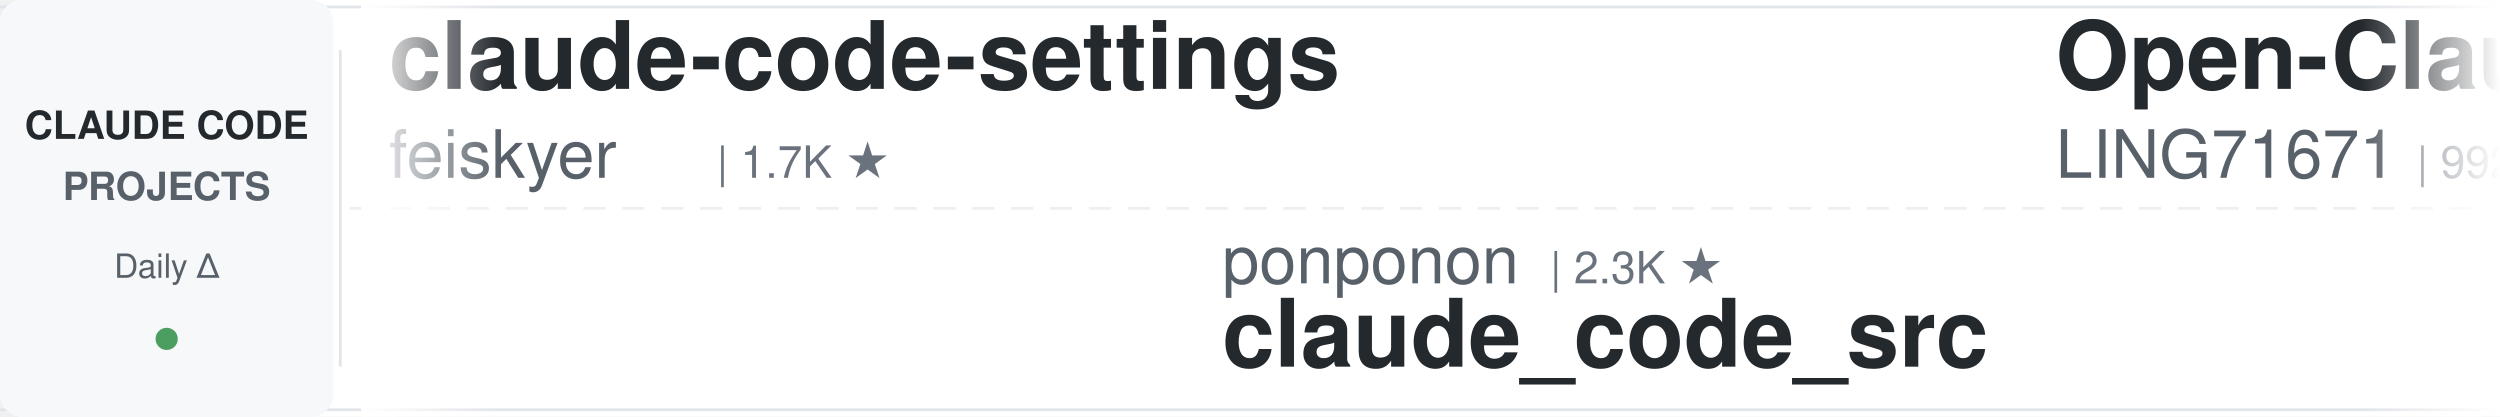
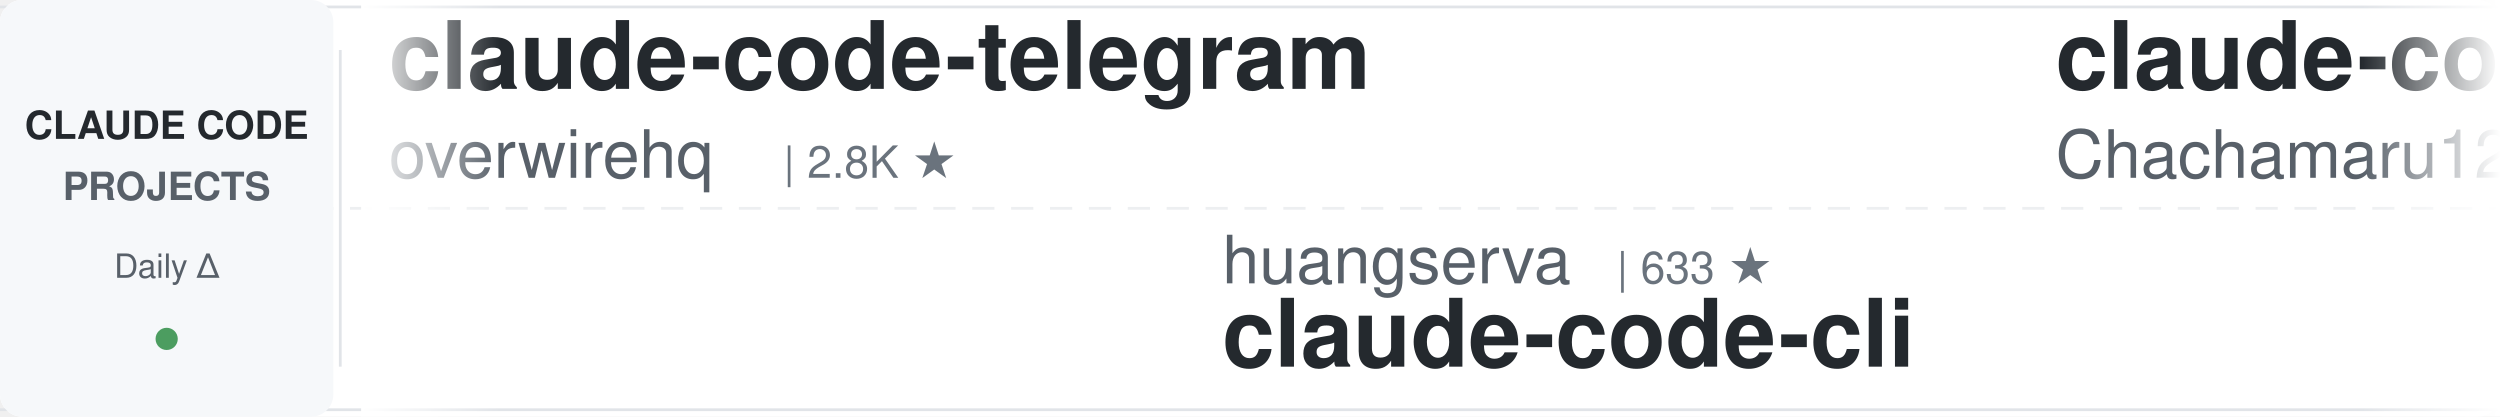
<svg xmlns="http://www.w3.org/2000/svg" width="900" height="150">
  <defs>
    <linearGradient id="leftFade" x1="0%" y1="0%" x2="100%" y2="0%">
      <stop offset="0%" style="stop-color:#ffffff;stop-opacity:1" />
      <stop offset="100%" style="stop-color:#ffffff;stop-opacity:0" />
    </linearGradient>
    <linearGradient id="rightFade" x1="0%" y1="0%" x2="100%" y2="0%">
      <stop offset="0%" style="stop-color:#ffffff;stop-opacity:0" />
      <stop offset="100%" style="stop-color:#ffffff;stop-opacity:1" />
    </linearGradient>
  </defs>
  <rect width="900" height="150" fill="#ffffff" rx="8" />
  <rect x="0" y="2" width="900" height="1" fill="#e1e4e8" />
  <rect x="0" y="147" width="900" height="1" fill="#e1e4e8" />
  <line x1="0" y1="75" x2="900" y2="75" stroke="#e1e4e8" stroke-width="1" stroke-dasharray="8 6" opacity="0.6" />
  <rect x="0" y="0" width="120" height="150" fill="#f6f8fa" rx="8" />
  <text x="60" y="50" font-family="-apple-system, BlinkMacSystemFont, 'Segoe UI', Helvetica, Arial, sans-serif" font-size="14" font-weight="600" fill="#24292e" text-anchor="middle">CLAUDE CODE</text>
  <text x="60" y="72" font-family="-apple-system, BlinkMacSystemFont, 'Segoe UI', Helvetica, Arial, sans-serif" font-size="14" font-weight="600" fill="#586069" text-anchor="middle">PROJECTS</text>
  <text x="60" y="100" font-family="-apple-system, BlinkMacSystemFont, 'Segoe UI', Helvetica, Arial, sans-serif" font-size="12" font-weight="500" fill="#586069" text-anchor="middle">Daily Δ</text>
  <circle cx="60" cy="122" r="4" fill="#22863a" opacity="0.8" />
  <rect x="122" y="18" width="1" height="114" fill="#e1e4e8" />
  <clipPath id="tickerClip">
    <rect x="130" y="0" width="770" height="150" />
  </clipPath>
  <g clip-path="url(#tickerClip)">
    <g id="tickerItems">
      <animateTransform attributeName="transform" attributeType="XML" type="translate" from="0 0" to="-3000 0" dur="54s" repeatCount="indefinite" />
      <g transform="translate(0, 0)">
-         <text x="140" y="32" font-family="-apple-system, BlinkMacSystemFont, 'Segoe UI', Helvetica, Arial, sans-serif" font-size="34" font-weight="600" fill="#24292e">claude-code-settings</text>
-         <text x="140" y="64" font-family="-apple-system, BlinkMacSystemFont, 'Segoe UI', Helvetica, Arial, sans-serif" font-size="24" font-weight="400" fill="#586069">feiskyer</text>
-         <text x="258" y="64" font-family="-apple-system, BlinkMacSystemFont, 'Segoe UI', Helvetica, Arial, sans-serif" font-size="16" font-weight="500" fill="#6a737d">| 1.7K ★</text>
+         <text x="140" y="32" font-family="-apple-system, BlinkMacSystemFont, 'Segoe UI', Helvetica, Arial, sans-serif" font-size="34" font-weight="600" fill="#24292e">claude-code-telegram</text>
+         <text x="140" y="64" font-family="-apple-system, BlinkMacSystemFont, 'Segoe UI', Helvetica, Arial, sans-serif" font-size="24" font-weight="400" fill="#586069">overwirehq</text>
+         <text x="282" y="64" font-family="-apple-system, BlinkMacSystemFont, 'Segoe UI', Helvetica, Arial, sans-serif" font-size="16" font-weight="500" fill="#6a737d">| 2.8K ★</text>
      </g>
      <g transform="translate(300, 0)">
-         <text x="140" y="102" font-family="-apple-system, BlinkMacSystemFont, 'Segoe UI', Helvetica, Arial, sans-serif" font-size="24" font-weight="400" fill="#586069">ponponon</text>
-         <text x="258" y="102" font-family="-apple-system, BlinkMacSystemFont, 'Segoe UI', Helvetica, Arial, sans-serif" font-size="16" font-weight="500" fill="#6a737d">| 2.3K ★</text>
-         <text x="140" y="132" font-family="-apple-system, BlinkMacSystemFont, 'Segoe UI', Helvetica, Arial, sans-serif" font-size="34" font-weight="600" fill="#24292e">claude_code_src</text>
+         <text x="140" y="102" font-family="-apple-system, BlinkMacSystemFont, 'Segoe UI', Helvetica, Arial, sans-serif" font-size="24" font-weight="400" fill="#586069">huangserva</text>
+         <text x="282" y="102" font-family="-apple-system, BlinkMacSystemFont, 'Segoe UI', Helvetica, Arial, sans-serif" font-size="16" font-weight="500" fill="#6a737d">| 633 ★</text>
+         <text x="140" y="132" font-family="-apple-system, BlinkMacSystemFont, 'Segoe UI', Helvetica, Arial, sans-serif" font-size="34" font-weight="600" fill="#24292e">claude-code-cli</text>
      </g>
      <g transform="translate(600, 0)">
-         <text x="140" y="32" font-family="-apple-system, BlinkMacSystemFont, 'Segoe UI', Helvetica, Arial, sans-serif" font-size="34" font-weight="600" fill="#24292e">Open-ClaudeCode</text>
-         <text x="140" y="64" font-family="-apple-system, BlinkMacSystemFont, 'Segoe UI', Helvetica, Arial, sans-serif" font-size="24" font-weight="400" fill="#586069">LING71671</text>
-         <text x="270" y="64" font-family="-apple-system, BlinkMacSystemFont, 'Segoe UI', Helvetica, Arial, sans-serif" font-size="16" font-weight="500" fill="#6a737d">| 992 ★</text>
+         <text x="140" y="32" font-family="-apple-system, BlinkMacSystemFont, 'Segoe UI', Helvetica, Arial, sans-serif" font-size="34" font-weight="600" fill="#24292e">claude-code-harness</text>
+         <text x="140" y="64" font-family="-apple-system, BlinkMacSystemFont, 'Segoe UI', Helvetica, Arial, sans-serif" font-size="24" font-weight="400" fill="#586069">Chachamaru127</text>
+         <text x="318" y="64" font-family="-apple-system, BlinkMacSystemFont, 'Segoe UI', Helvetica, Arial, sans-serif" font-size="16" font-weight="500" fill="#6a737d">| 3.2K ★</text>
      </g>
      <g transform="translate(900, 0)">
-         <text x="140" y="102" font-family="-apple-system, BlinkMacSystemFont, 'Segoe UI', Helvetica, Arial, sans-serif" font-size="24" font-weight="400" fill="#586069">anthropics</text>
-         <text x="282" y="102" font-family="-apple-system, BlinkMacSystemFont, 'Segoe UI', Helvetica, Arial, sans-serif" font-size="16" font-weight="500" fill="#6a737d">| 10.0K ★</text>
-         <text x="140" y="132" font-family="-apple-system, BlinkMacSystemFont, 'Segoe UI', Helvetica, Arial, sans-serif" font-size="34" font-weight="600" fill="#24292e">claude-code-action</text>
+         <text x="140" y="102" font-family="-apple-system, BlinkMacSystemFont, 'Segoe UI', Helvetica, Arial, sans-serif" font-size="24" font-weight="400" fill="#586069">JrCx7scC</text>
+         <text x="258" y="102" font-family="-apple-system, BlinkMacSystemFont, 'Segoe UI', Helvetica, Arial, sans-serif" font-size="16" font-weight="500" fill="#6a737d">| 377 ★</text>
+         <text x="140" y="132" font-family="-apple-system, BlinkMacSystemFont, 'Segoe UI', Helvetica, Arial, sans-serif" font-size="34" font-weight="600" fill="#24292e">claude-code-source</text>
      </g>
      <g transform="translate(1200, 0)">
-         <text x="140" y="32" font-family="-apple-system, BlinkMacSystemFont, 'Segoe UI', Helvetica, Arial, sans-serif" font-size="34" font-weight="600" fill="#24292e">claude-code-video-toolki...</text>
-         <text x="140" y="64" font-family="-apple-system, BlinkMacSystemFont, 'Segoe UI', Helvetica, Arial, sans-serif" font-size="24" font-weight="400" fill="#586069">digitalsamba</text>
-         <text x="306" y="64" font-family="-apple-system, BlinkMacSystemFont, 'Segoe UI', Helvetica, Arial, sans-serif" font-size="16" font-weight="500" fill="#6a737d">| 2.6K ★</text>
+         <text x="140" y="32" font-family="-apple-system, BlinkMacSystemFont, 'Segoe UI', Helvetica, Arial, sans-serif" font-size="34" font-weight="600" fill="#24292e">everything-claude-code-z...</text>
+         <text x="140" y="64" font-family="-apple-system, BlinkMacSystemFont, 'Segoe UI', Helvetica, Arial, sans-serif" font-size="24" font-weight="400" fill="#586069">xu-xiang</text>
+         <text x="258" y="64" font-family="-apple-system, BlinkMacSystemFont, 'Segoe UI', Helvetica, Arial, sans-serif" font-size="16" font-weight="500" fill="#6a737d">| 2.0K ★</text>
      </g>
      <g transform="translate(1500, 0)">
-         <text x="140" y="102" font-family="-apple-system, BlinkMacSystemFont, 'Segoe UI', Helvetica, Arial, sans-serif" font-size="24" font-weight="400" fill="#586069">oboard</text>
-         <text x="234" y="102" font-family="-apple-system, BlinkMacSystemFont, 'Segoe UI', Helvetica, Arial, sans-serif" font-size="16" font-weight="500" fill="#6a737d">| 3.3K ★</text>
-         <text x="140" y="132" font-family="-apple-system, BlinkMacSystemFont, 'Segoe UI', Helvetica, Arial, sans-serif" font-size="34" font-weight="600" fill="#24292e">claude-code-rev</text>
+         <text x="140" y="102" font-family="-apple-system, BlinkMacSystemFont, 'Segoe UI', Helvetica, Arial, sans-serif" font-size="24" font-weight="400" fill="#586069">Pimzino</text>
+         <text x="246" y="102" font-family="-apple-system, BlinkMacSystemFont, 'Segoe UI', Helvetica, Arial, sans-serif" font-size="16" font-weight="500" fill="#6a737d">| 3.9K ★</text>
+         <text x="140" y="132" font-family="-apple-system, BlinkMacSystemFont, 'Segoe UI', Helvetica, Arial, sans-serif" font-size="34" font-weight="600" fill="#24292e">claude-code-spec-workflo...</text>
      </g>
      <g transform="translate(1800, 0)">
-         <text x="140" y="32" font-family="-apple-system, BlinkMacSystemFont, 'Segoe UI', Helvetica, Arial, sans-serif" font-size="34" font-weight="600" fill="#24292e">ralph-claude-code</text>
-         <text x="140" y="64" font-family="-apple-system, BlinkMacSystemFont, 'Segoe UI', Helvetica, Arial, sans-serif" font-size="24" font-weight="400" fill="#586069">frankbria</text>
-         <text x="270" y="64" font-family="-apple-system, BlinkMacSystemFont, 'Segoe UI', Helvetica, Arial, sans-serif" font-size="16" font-weight="500" fill="#6a737d">| 9.7K ★</text>
+         <text x="140" y="32" font-family="-apple-system, BlinkMacSystemFont, 'Segoe UI', Helvetica, Arial, sans-serif" font-size="34" font-weight="600" fill="#24292e">claude-code-system-promp...</text>
+         <text x="140" y="64" font-family="-apple-system, BlinkMacSystemFont, 'Segoe UI', Helvetica, Arial, sans-serif" font-size="24" font-weight="400" fill="#586069">Piebald-AI</text>
+         <text x="282" y="64" font-family="-apple-system, BlinkMacSystemFont, 'Segoe UI', Helvetica, Arial, sans-serif" font-size="16" font-weight="500" fill="#6a737d">| 13.2K ★</text>
      </g>
      <g transform="translate(2100, 0)">
-         <text x="140" y="102" font-family="-apple-system, BlinkMacSystemFont, 'Segoe UI', Helvetica, Arial, sans-serif" font-size="24" font-weight="400" fill="#586069">simonw</text>
-         <text x="234" y="102" font-family="-apple-system, BlinkMacSystemFont, 'Segoe UI', Helvetica, Arial, sans-serif" font-size="16" font-weight="500" fill="#6a737d">| 1.7K ★</text>
-         <text x="140" y="132" font-family="-apple-system, BlinkMacSystemFont, 'Segoe UI', Helvetica, Arial, sans-serif" font-size="34" font-weight="600" fill="#24292e">claude-code-transcripts</text>
+         <text x="140" y="102" font-family="-apple-system, BlinkMacSystemFont, 'Segoe UI', Helvetica, Arial, sans-serif" font-size="24" font-weight="400" fill="#586069">shanraisshan</text>
+         <text x="306" y="102" font-family="-apple-system, BlinkMacSystemFont, 'Segoe UI', Helvetica, Arial, sans-serif" font-size="16" font-weight="500" fill="#6a737d">| 69.2K ★</text>
+         <text x="140" y="132" font-family="-apple-system, BlinkMacSystemFont, 'Segoe UI', Helvetica, Arial, sans-serif" font-size="34" font-weight="600" fill="#24292e">claude-code-best-practic...</text>
      </g>
      <g transform="translate(2400, 0)">
-         <text x="140" y="32" font-family="-apple-system, BlinkMacSystemFont, 'Segoe UI', Helvetica, Arial, sans-serif" font-size="34" font-weight="600" fill="#24292e">claude-code-tips</text>
-         <text x="140" y="64" font-family="-apple-system, BlinkMacSystemFont, 'Segoe UI', Helvetica, Arial, sans-serif" font-size="24" font-weight="400" fill="#586069">ykdojo</text>
-         <text x="234" y="64" font-family="-apple-system, BlinkMacSystemFont, 'Segoe UI', Helvetica, Arial, sans-serif" font-size="16" font-weight="500" fill="#6a737d">| 10.4K ★</text>
+         <text x="140" y="32" font-family="-apple-system, BlinkMacSystemFont, 'Segoe UI', Helvetica, Arial, sans-serif" font-size="34" font-weight="600" fill="#24292e">awesome-claude-code-plug...</text>
+         <text x="140" y="64" font-family="-apple-system, BlinkMacSystemFont, 'Segoe UI', Helvetica, Arial, sans-serif" font-size="24" font-weight="400" fill="#586069">ccplugins</text>
+         <text x="270" y="64" font-family="-apple-system, BlinkMacSystemFont, 'Segoe UI', Helvetica, Arial, sans-serif" font-size="16" font-weight="500" fill="#6a737d">| 1.0K ★</text>
      </g>
      <g transform="translate(2700, 0)">
-         <text x="140" y="102" font-family="-apple-system, BlinkMacSystemFont, 'Segoe UI', Helvetica, Arial, sans-serif" font-size="24" font-weight="400" fill="#586069">davila7</text>
-         <text x="246" y="102" font-family="-apple-system, BlinkMacSystemFont, 'Segoe UI', Helvetica, Arial, sans-serif" font-size="16" font-weight="500" fill="#6a737d">| 33.9K ★</text>
-         <text x="140" y="132" font-family="-apple-system, BlinkMacSystemFont, 'Segoe UI', Helvetica, Arial, sans-serif" font-size="34" font-weight="600" fill="#24292e">claude-code-templates</text>
+         <text x="140" y="102" font-family="-apple-system, BlinkMacSystemFont, 'Segoe UI', Helvetica, Arial, sans-serif" font-size="24" font-weight="400" fill="#586069">anthropics</text>
+         <text x="282" y="102" font-family="-apple-system, BlinkMacSystemFont, 'Segoe UI', Helvetica, Arial, sans-serif" font-size="16" font-weight="500" fill="#6a737d">| 1.1K ★</text>
+         <text x="140" y="132" font-family="-apple-system, BlinkMacSystemFont, 'Segoe UI', Helvetica, Arial, sans-serif" font-size="34" font-weight="600" fill="#24292e">claude-code-base-action</text>
      </g>
      <g transform="translate(3000, 0)">
-         <text x="140" y="32" font-family="-apple-system, BlinkMacSystemFont, 'Segoe UI', Helvetica, Arial, sans-serif" font-size="34" font-weight="600" fill="#24292e">claude-code-settings</text>
-         <text x="140" y="64" font-family="-apple-system, BlinkMacSystemFont, 'Segoe UI', Helvetica, Arial, sans-serif" font-size="24" font-weight="400" fill="#586069">feiskyer</text>
-         <text x="258" y="64" font-family="-apple-system, BlinkMacSystemFont, 'Segoe UI', Helvetica, Arial, sans-serif" font-size="16" font-weight="500" fill="#6a737d">| 1.7K ★</text>
+         <text x="140" y="32" font-family="-apple-system, BlinkMacSystemFont, 'Segoe UI', Helvetica, Arial, sans-serif" font-size="34" font-weight="600" fill="#24292e">claude-code-telegram</text>
+         <text x="140" y="64" font-family="-apple-system, BlinkMacSystemFont, 'Segoe UI', Helvetica, Arial, sans-serif" font-size="24" font-weight="400" fill="#586069">overwirehq</text>
+         <text x="282" y="64" font-family="-apple-system, BlinkMacSystemFont, 'Segoe UI', Helvetica, Arial, sans-serif" font-size="16" font-weight="500" fill="#6a737d">| 2.8K ★</text>
      </g>
      <g transform="translate(3300, 0)">
-         <text x="140" y="102" font-family="-apple-system, BlinkMacSystemFont, 'Segoe UI', Helvetica, Arial, sans-serif" font-size="24" font-weight="400" fill="#586069">ponponon</text>
-         <text x="258" y="102" font-family="-apple-system, BlinkMacSystemFont, 'Segoe UI', Helvetica, Arial, sans-serif" font-size="16" font-weight="500" fill="#6a737d">| 2.3K ★</text>
-         <text x="140" y="132" font-family="-apple-system, BlinkMacSystemFont, 'Segoe UI', Helvetica, Arial, sans-serif" font-size="34" font-weight="600" fill="#24292e">claude_code_src</text>
+         <text x="140" y="102" font-family="-apple-system, BlinkMacSystemFont, 'Segoe UI', Helvetica, Arial, sans-serif" font-size="24" font-weight="400" fill="#586069">huangserva</text>
+         <text x="282" y="102" font-family="-apple-system, BlinkMacSystemFont, 'Segoe UI', Helvetica, Arial, sans-serif" font-size="16" font-weight="500" fill="#6a737d">| 633 ★</text>
+         <text x="140" y="132" font-family="-apple-system, BlinkMacSystemFont, 'Segoe UI', Helvetica, Arial, sans-serif" font-size="34" font-weight="600" fill="#24292e">claude-code-cli</text>
      </g>
      <g transform="translate(3600, 0)">
-         <text x="140" y="32" font-family="-apple-system, BlinkMacSystemFont, 'Segoe UI', Helvetica, Arial, sans-serif" font-size="34" font-weight="600" fill="#24292e">Open-ClaudeCode</text>
-         <text x="140" y="64" font-family="-apple-system, BlinkMacSystemFont, 'Segoe UI', Helvetica, Arial, sans-serif" font-size="24" font-weight="400" fill="#586069">LING71671</text>
-         <text x="270" y="64" font-family="-apple-system, BlinkMacSystemFont, 'Segoe UI', Helvetica, Arial, sans-serif" font-size="16" font-weight="500" fill="#6a737d">| 992 ★</text>
+         <text x="140" y="32" font-family="-apple-system, BlinkMacSystemFont, 'Segoe UI', Helvetica, Arial, sans-serif" font-size="34" font-weight="600" fill="#24292e">claude-code-harness</text>
+         <text x="140" y="64" font-family="-apple-system, BlinkMacSystemFont, 'Segoe UI', Helvetica, Arial, sans-serif" font-size="24" font-weight="400" fill="#586069">Chachamaru127</text>
+         <text x="318" y="64" font-family="-apple-system, BlinkMacSystemFont, 'Segoe UI', Helvetica, Arial, sans-serif" font-size="16" font-weight="500" fill="#6a737d">| 3.2K ★</text>
      </g>
      <g transform="translate(3900, 0)">
-         <text x="140" y="102" font-family="-apple-system, BlinkMacSystemFont, 'Segoe UI', Helvetica, Arial, sans-serif" font-size="24" font-weight="400" fill="#586069">anthropics</text>
-         <text x="282" y="102" font-family="-apple-system, BlinkMacSystemFont, 'Segoe UI', Helvetica, Arial, sans-serif" font-size="16" font-weight="500" fill="#6a737d">| 10.0K ★</text>
-         <text x="140" y="132" font-family="-apple-system, BlinkMacSystemFont, 'Segoe UI', Helvetica, Arial, sans-serif" font-size="34" font-weight="600" fill="#24292e">claude-code-action</text>
+         <text x="140" y="102" font-family="-apple-system, BlinkMacSystemFont, 'Segoe UI', Helvetica, Arial, sans-serif" font-size="24" font-weight="400" fill="#586069">JrCx7scC</text>
+         <text x="258" y="102" font-family="-apple-system, BlinkMacSystemFont, 'Segoe UI', Helvetica, Arial, sans-serif" font-size="16" font-weight="500" fill="#6a737d">| 377 ★</text>
+         <text x="140" y="132" font-family="-apple-system, BlinkMacSystemFont, 'Segoe UI', Helvetica, Arial, sans-serif" font-size="34" font-weight="600" fill="#24292e">claude-code-source</text>
      </g>
    </g>
  </g>
  <rect x="130" y="0" width="50" height="150" fill="url(#leftFade)" />
  <rect x="850" y="0" width="50" height="150" fill="url(#rightFade)" />
</svg>
